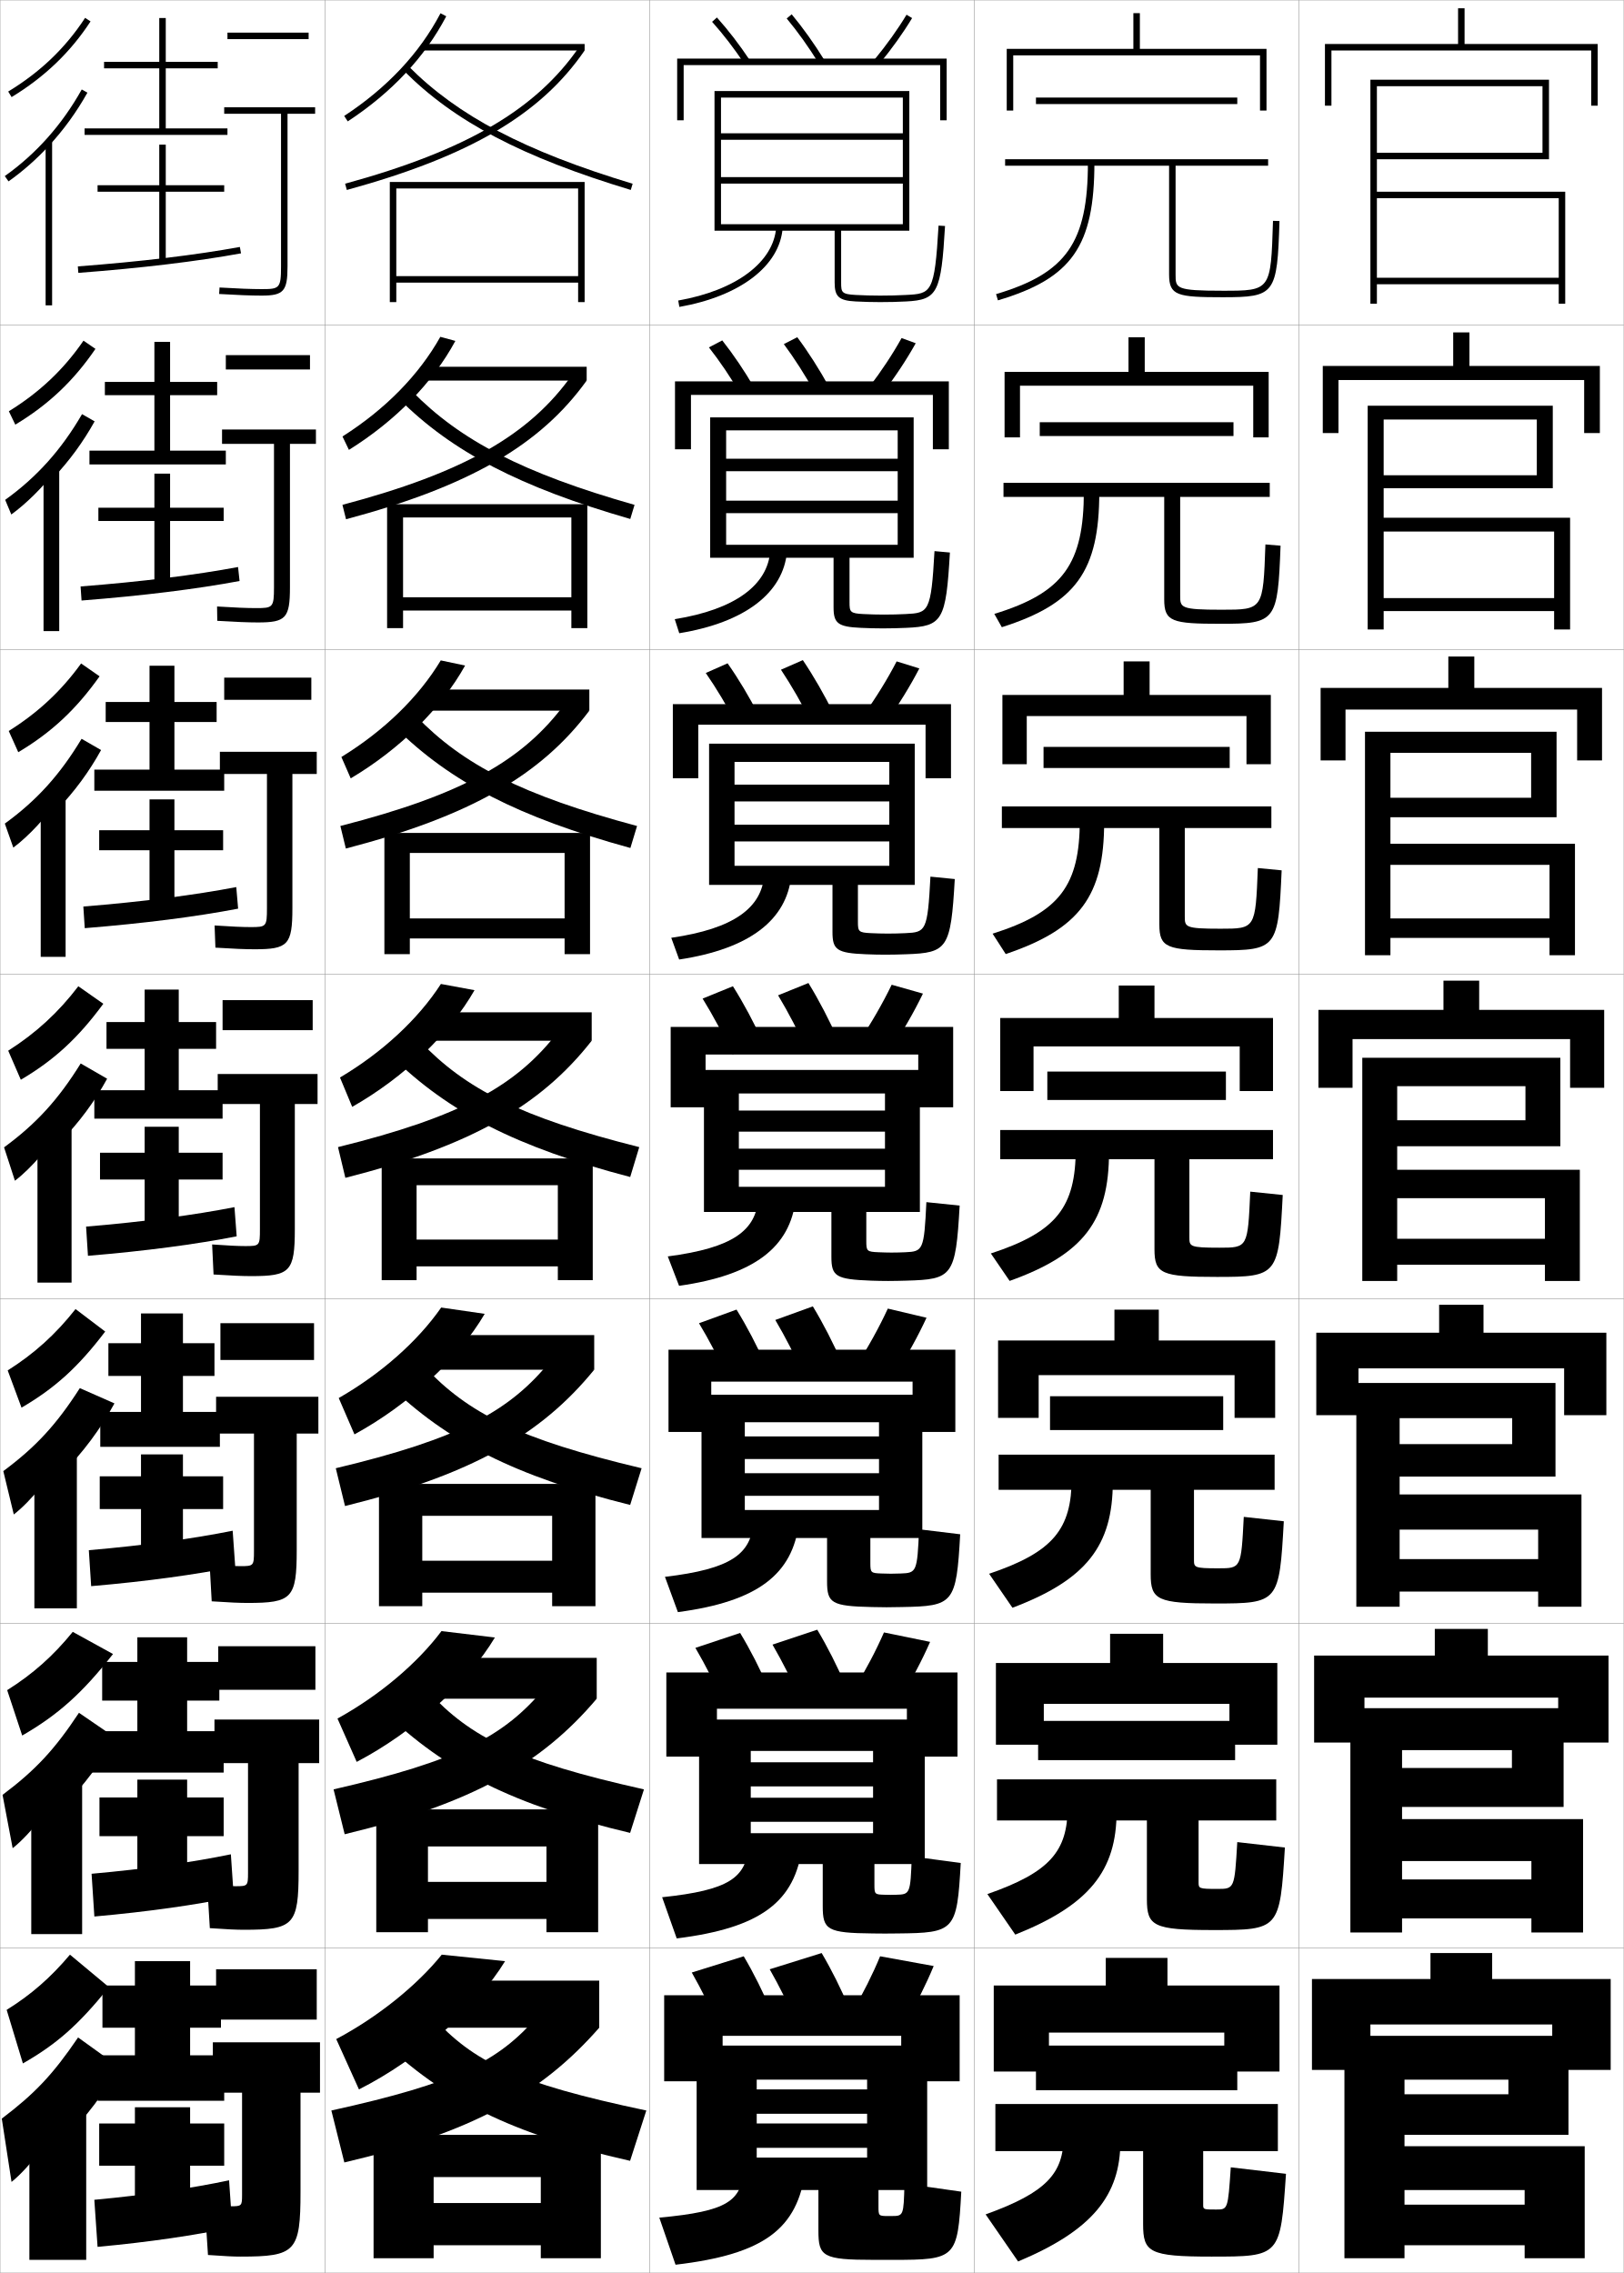
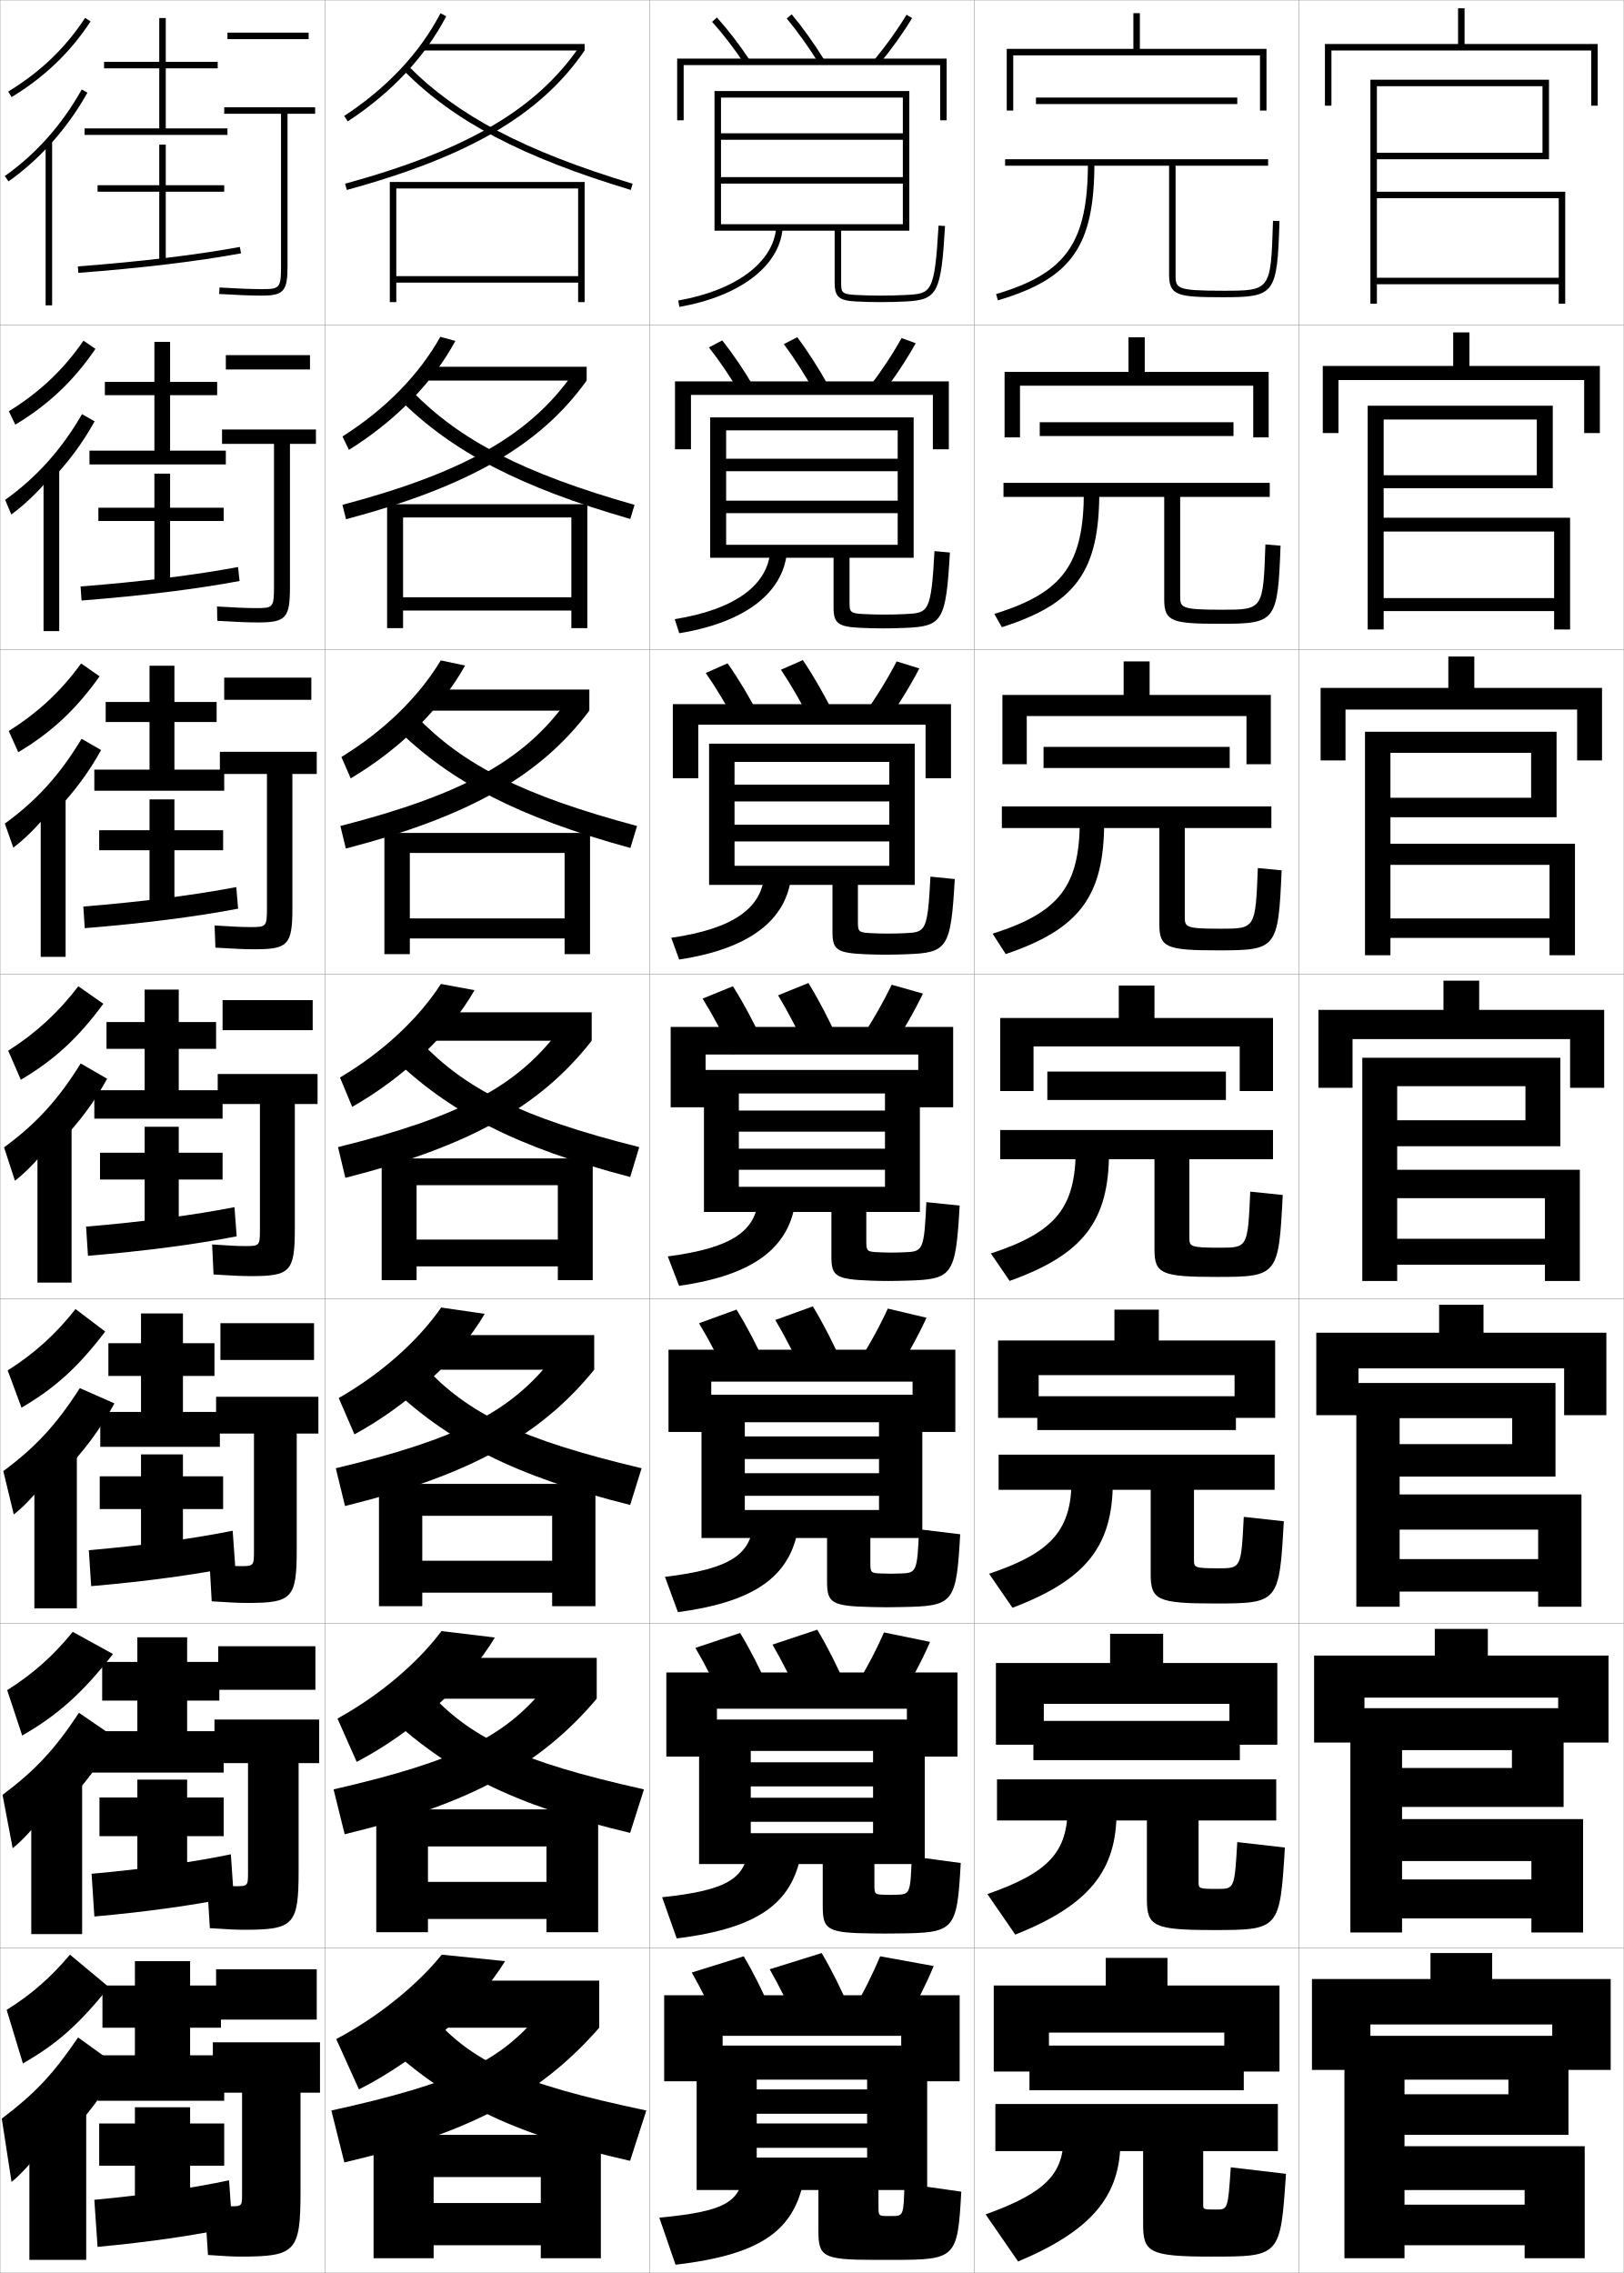
<svg xmlns="http://www.w3.org/2000/svg" width="500.1" height="700.1" viewBox="0 0 500.1 700.1" overflow="visible" enable-background="new 0 0 500.1 700.1" xml:space="preserve">
  <g id="glyphs">
    <g>
      <rect x="0.05" y="0.05" fill="none" stroke="#999999" stroke-width="0.1" width="100" height="100" />
      <rect x="0.05" y="100.05" fill="none" stroke="#999999" stroke-width="0.1" width="100" height="100" />
      <rect x="0.05" y="200.05" fill="none" stroke="#999999" stroke-width="0.1" width="100" height="100" />
      <rect x="0.05" y="300.05" fill="none" stroke="#999999" stroke-width="0.1" width="100" height="100" />
      <rect x="0.05" y="400.05" fill="none" stroke="#999999" stroke-width="0.1" width="100" height="100" />
      <rect x="0.05" y="500.05" fill="none" stroke="#999999" stroke-width="0.1" width="100" height="100" />
      <rect x="0.05" y="600.05" fill="none" stroke="#999999" stroke-width="0.1" width="100" height="100" />
      <rect x="100.05" y="0.05" fill="none" stroke="#999999" stroke-width="0.1" width="100" height="100" />
      <rect x="100.05" y="100.05" fill="none" stroke="#999999" stroke-width="0.1" width="100" height="100" />
      <rect x="100.05" y="200.05" fill="none" stroke="#999999" stroke-width="0.1" width="100" height="100" />
      <rect x="100.05" y="300.05" fill="none" stroke="#999999" stroke-width="0.1" width="100" height="100" />
      <rect x="100.05" y="400.05" fill="none" stroke="#999999" stroke-width="0.1" width="100" height="100" />
      <rect x="100.05" y="500.05" fill="none" stroke="#999999" stroke-width="0.1" width="100" height="100" />
      <rect x="100.05" y="600.05" fill="none" stroke="#999999" stroke-width="0.1" width="100" height="100" />
      <rect x="200.05" y="0.05" fill="none" stroke="#999999" stroke-width="0.1" width="100" height="100" />
      <rect x="200.05" y="100.05" fill="none" stroke="#999999" stroke-width="0.1" width="100" height="100" />
      <rect x="200.05" y="200.05" fill="none" stroke="#999999" stroke-width="0.1" width="100" height="100" />
      <rect x="200.05" y="300.05" fill="none" stroke="#999999" stroke-width="0.1" width="100" height="100" />
      <rect x="200.05" y="400.05" fill="none" stroke="#999999" stroke-width="0.1" width="100" height="100" />
      <rect x="200.05" y="500.05" fill="none" stroke="#999999" stroke-width="0.1" width="100" height="100" />
      <rect x="200.05" y="600.05" fill="none" stroke="#999999" stroke-width="0.1" width="100" height="100" />
      <rect x="300.05" y="0.05" fill="none" stroke="#999999" stroke-width="0.1" width="100" height="100" />
      <rect x="300.05" y="100.05" fill="none" stroke="#999999" stroke-width="0.1" width="100" height="100" />
      <rect x="300.05" y="200.05" fill="none" stroke="#999999" stroke-width="0.1" width="100" height="100" />
      <rect x="300.05" y="300.05" fill="none" stroke="#999999" stroke-width="0.1" width="100" height="100" />
      <rect x="300.05" y="400.05" fill="none" stroke="#999999" stroke-width="0.1" width="100" height="100" />
      <rect x="300.05" y="500.05" fill="none" stroke="#999999" stroke-width="0.1" width="100" height="100" />
      <rect x="300.05" y="600.05" fill="none" stroke="#999999" stroke-width="0.1" width="100" height="100" />
      <rect x="400.05" y="0.05" fill="none" stroke="#999999" stroke-width="0.1" width="100" height="100" />
      <rect x="400.05" y="100.05" fill="none" stroke="#999999" stroke-width="0.1" width="100" height="100" />
      <rect x="400.05" y="200.05" fill="none" stroke="#999999" stroke-width="0.1" width="100" height="100" />
      <rect x="400.05" y="300.05" fill="none" stroke="#999999" stroke-width="0.1" width="100" height="100" />
      <rect x="400.05" y="400.05" fill="none" stroke="#999999" stroke-width="0.1" width="100" height="100" />
      <rect x="400.05" y="500.05" fill="none" stroke="#999999" stroke-width="0.1" width="100" height="100" />
      <rect x="400.05" y="600.05" fill="none" stroke="#999999" stroke-width="0.1" width="100" height="100" />
    </g>
    <g>
      <polygon points="424.05,26.55 475.05,26.55 475.05,47.05 424.05,47.05       424.05,49.05 477.05,49.05 477.05,24.55 422.05,24.55 422.05,93.55       424.05,93.55 424.05,61.05 480.05,61.05 480.05,85.55 424.05,85.55       424.05,87.55 480.05,87.55 480.05,93.55 482.05,93.55 482.05,59.05       424.05,59.05 " />
      <polygon points="426.133,129.216 473.3,129.216 473.3,146.383 426.133,146.383       426.133,150.383 478.216,150.383 478.216,124.966 421.216,124.966 421.216,193.883       426.133,193.883 426.133,163.716 478.633,163.716 478.633,184.216 426.133,184.216       426.133,188.216 478.633,188.216 478.633,193.883 483.55,193.883 483.55,159.466       426.133,159.466 " />
      <polygon points="428.217,231.883 471.55,231.883 471.55,245.717 428.217,245.717       428.217,251.716 479.383,251.716 479.383,225.383 420.383,225.383 420.383,294.216       428.217,294.216 428.217,266.383 477.217,266.383 477.217,282.883 428.217,282.883       428.217,288.883 477.217,288.883 477.217,294.216 485.05,294.216 485.05,259.883       428.217,259.883 " />
      <polygon points="430.3,334.55 469.8,334.55 469.8,345.05 430.3,345.05       430.3,353.05 480.55,353.05 480.55,325.8 419.55,325.8 419.55,394.55       430.3,394.55 430.3,369.05 475.8,369.05 475.8,381.55 430.3,381.55       430.3,389.55 475.8,389.55 475.8,394.55 486.55,394.55 486.55,360.3       430.3,360.3 " />
    </g>
    <g>
      <polygon points="451.05,13.55 451.05,2.55 449.05,2.55 449.05,13.55       408.05,13.55 408.05,32.55 410.05,32.55 410.05,15.55 490.05,15.55       490.05,32.55 492.05,32.55 492.05,13.55 " />
      <polygon points="452.55,112.716 452.55,102.383 447.55,102.383 447.55,112.716       407.383,112.716 407.383,133.383 412.216,133.383 412.216,117.05 487.883,117.05       487.883,133.383 492.716,133.383 492.716,112.716 " />
      <polygon points="454.05,211.883 454.05,202.216 446.05,202.216 446.05,211.883       406.717,211.883 406.717,234.216 414.383,234.216 414.383,218.55 485.717,218.55       485.717,234.216 493.383,234.216 493.383,211.883 " />
      <polygon points="455.55,311.05 455.55,302.05 444.55,302.05 444.55,311.05       406.05,311.05 406.05,335.05 416.55,335.05 416.55,320.05 483.55,320.05       483.55,335.05 494.05,335.05 494.05,311.05 " />
    </g>
    <polygon points="432.55,661.05 432.55,640.55 464.55,640.55 464.55,645.05      432.55,645.05 432.55,657.55 483.05,657.55 483.05,627.05 414.05,627.05      414.05,695.55 432.55,695.55 432.55,674.55 469.55,674.55 469.55,679.05      432.55,679.05 432.55,691.55 469.55,691.55 469.55,695.55 488.05,695.55      488.05,661.05 " />
    <polygon points="478.05,623.55 478.05,637.55 496.05,637.55 496.05,609.55      459.55,609.55 459.55,601.55 440.55,601.55 440.55,609.55 404.05,609.55      404.05,637.55 422.05,637.55 422.05,623.55 " />
    <polygon points="431.8,539.05 465.633,539.05 465.633,544.55 431.8,544.55      431.8,556.55 481.55,556.55 481.55,526.133 415.883,526.133 415.883,595.217      431.8,595.217 431.8,573.216 471.633,573.216 471.633,578.883 431.8,578.883      431.8,590.883 471.633,590.883 471.633,595.217 487.55,595.217 487.55,560.3      431.8,560.3 " />
    <polygon points="431.05,436.8 465.716,436.8 465.716,444.8 431.05,444.8      431.05,454.8 479.05,454.8 479.05,425.966 417.716,425.966 417.716,494.884      431.05,494.884 431.05,471.133 473.716,471.133 473.716,480.216 431.05,480.216      431.05,490.216 473.716,490.216 473.716,494.884 487.05,494.884 487.05,460.3      431.05,460.3 " />
    <polygon points="458.216,509.925 458.216,501.717 441.883,501.717 441.883,509.925      404.716,509.925 404.716,536.717 420.216,536.717 420.216,522.883 479.883,522.883      479.883,536.717 495.383,536.717 495.383,509.925 " />
    <polygon points="456.883,410.487 456.883,401.884 443.216,401.884 443.216,410.487      405.383,410.487 405.383,435.884 418.383,435.884 418.383,421.466 481.716,421.466      481.716,435.884 494.716,435.884 494.716,410.487 " />
    <g>
      <rect x="319.05" y="30.05" width="62" height="2" />
      <path d="M392.05,68.019c-0.663,21.531-0.663,21.531-15.5,21.531c-14.5,0-14.5-0.764-14.5-5v-33.5      h28.5v-2h-81v2h50.5v33.5c0,6.481,2.493,7,16.5,7c16.149,0,16.804-0.877,17.5-23.469      L392.05,68.019z" />
      <path d="M335.05,50.05c0,24.628-6.608,34.1-28.285,40.541l0.57,1.918      c22.771-6.768,29.715-16.688,29.715-42.459H335.05z" />
    </g>
    <g>
      <rect x="320.216" y="130.049" width="59.667" height="4.25" />
      <path d="M389.716,167.69c-0.698,20.105-0.702,20.109-13.5,20.109      c-12.744,0-12.75-0.64-12.75-4.416v-30.333h27.584v-4.334h-82v4.334h49.5v31.583      c0,6.841,2.386,7.5,17.416,7.5c17.012,0,17.541-0.734,18.417-24.057      L389.716,167.69z" />
      <path d="M333.8,151.3c0,22.42-6.387,31.292-27.57,37.784l2.307,4.098      c22.778-7.234,30.014-17.291,30.014-41.549L333.8,151.3z" />
    </g>
    <g>
      <rect x="321.384" y="230.05" width="57.332" height="6.5" />
      <path d="M387.384,267.362c-0.734,18.68-0.743,18.688-11.5,18.688      c-10.988,0-11-0.518-11-3.833v-27.167h26.666v-6.667h-83v6.667h48.5v29.667      c0,7.202,2.279,8,18.334,8c17.873,0,18.277-0.592,19.333-24.646L387.384,267.362z" />
      <path d="M332.55,252.55c0,20.212-6.165,28.484-26.856,35.027l4.046,6.278      c22.783-7.7,30.311-17.894,30.311-40.639L332.55,252.55z" />
    </g>
    <g>
      <rect x="322.55" y="330.05" width="55" height="8.75" />
      <path d="M385.05,367.034c-0.77,17.255-0.782,17.266-9.5,17.266      c-9.232,0-9.25-0.395-9.25-3.25v-24h25.75v-9h-84v9h47.5v27.75c0,7.562,2.172,8.5,19.25,8.5      c18.735,0,19.015-0.45,20.25-25.234L385.05,367.034z" />
      <path d="M331.3,353.8c0,18.004-5.943,25.676-26.143,32.271l5.785,8.459      c22.788-8.167,30.607-18.497,30.607-39.729L331.3,353.8z" />
    </g>
    <g>
-       <rect x="323.383" y="430.05" width="53.333" height="10.417" />
-       <path d="M383.05,467.206c-0.806,15.83-0.821,15.844-7.834,15.844      c-7.477,0-7.5-0.271-7.5-2.667v-21.5h24.834v-10.833h-85v10.833h46.833v26      c0,7.923,2.065,9,19.833,9c19.572,0,19.776-0.308,21.167-25.323L383.05,467.206z" />
-       <path d="M330.05,455.217c0,15.795-5.723,22.868-25.429,29.514l7.19,10.472      c22.793-8.634,30.904-19.101,30.904-38.819L330.05,455.217z" />
-     </g>
-     <g>
-       <rect x="319.716" y="530.05" width="60.668" height="12.083" />
-       <path d="M381.05,567.378c-0.842,14.405-0.86,14.422-6.166,14.422      c-5.722,0-5.75-0.147-5.75-2.083v-19h23.916v-12.667h-86v12.667h46.166v24.25      c0,8.283,1.959,9.5,20.418,9.5c20.409,0,20.537-0.167,22.082-25.412L381.05,567.378z" />
-       <path d="M328.8,556.633c0,13.588-5.5,20.061-24.714,26.757l8.595,12.486      c22.799-9.101,31.203-19.704,31.203-37.909L328.8,556.633z" />
-     </g>
-     <g>
-       <rect x="319.05" y="630.05" width="62" height="13.75" />
-       <path d="M352.05,662.55v22.5c0,8.645,1.852,10,21,10c21.247,0,21.3-0.024,23-25.5l-17-2      c-0.877,12.98-0.899,13-4.5,13c-3.966,0-4-0.024-4-1.5v-16.5h23v-14.5h-87v14.5H352.05z" />
-       <g>
-         <path d="M327.55,658.05c0,11.38-5.278,17.253-24,24l10,14.5       c22.805-9.567,31.5-20.308,31.5-37L327.55,658.05z" />
+       <g>
+         <rect x="319.466" y="430.05" width="61.167" height="10.417" />
+         <path d="M383.05,467.206c-0.806,15.83-0.821,15.844-7.834,15.844       c-7.477,0-7.499-0.271-7.499-2.667v-21.5h24.833v-10.833h-85v10.833h46.833v26       c0,7.923,2.065,9,19.833,9c19.573,0,19.776-0.308,21.167-25.323L383.05,467.206z" />
+         <path d="M330.05,455.217c0,15.795-5.722,22.868-25.429,29.514l7.19,10.472       c22.794-8.634,30.905-19.101,30.905-38.819L330.05,455.217z" />
+       </g>
+       <g>
+         <rect x="318.258" y="530.05" width="63.583" height="12.084" />
+         <path d="M381.05,567.378c-0.842,14.405-0.86,14.422-6.167,14.422       c-5.722,0-5.749-0.148-5.749-2.084v-19h23.916v-12.666h-86v12.666h46.166v24.25       c0,8.284,1.959,9.5,20.417,9.5c20.41,0,20.538-0.166,22.083-25.411L381.05,567.378z       " />
+         <path d="M328.8,556.634c0,13.587-5.5,20.061-24.715,26.756l8.596,12.486       c22.799-9.101,31.203-19.704,31.203-37.91L328.8,556.634z" />
+       </g>
+       <g>
+         <rect x="317.05" y="630.05" width="66" height="13.75" />
+         <path d="M352.05,662.55v22.5c0,8.645,1.852,10,21,10c21.247,0,21.3-0.024,23-25.5l-17-2       c-0.877,12.98-0.899,13-4.5,13c-3.966,0-4-0.024-4-1.5v-16.5h23v-14.5h-87v14.5H352.05z" />
+         <g>
+           <path d="M327.55,658.05c0,11.38-5.278,17.253-24,24l10,14.5        c22.805-9.567,31.5-20.308,31.5-37L327.55,658.05z" />
+         </g>
      </g>
    </g>
    <g>
      <polygon points="377.05,626.05 377.05,638.05 394.05,638.05 394.05,611.55       359.55,611.55 359.55,603.05 340.55,603.05 340.55,611.55 306.05,611.55       306.05,638.05 323.05,638.05 323.05,626.05 " />
      <polygon points="378.633,524.8 378.633,537.383 393.383,537.383 393.383,512.216       358.217,512.216 358.217,503.216 341.883,503.216 341.883,512.216 306.716,512.216       306.716,537.383 321.466,537.383 321.466,524.8 " />
      <polygon points="380.217,423.55 380.217,436.717 392.717,436.717 392.717,412.883       356.883,412.883 356.883,403.383 343.217,403.383 343.217,412.883 307.383,412.883       307.383,436.717 319.883,436.717 319.883,423.55 " />
      <polygon points="381.8,322.3 381.8,336.05 392.05,336.05 392.05,313.55       355.55,313.55 355.55,303.55 344.55,303.55 344.55,313.55 308.05,313.55       308.05,336.05 318.3,336.05 318.3,322.3 " />
      <polygon points="354.05,214.049 354.05,203.716 346.05,203.716 346.05,214.049       308.716,214.049 308.716,235.383 316.217,235.383 316.217,220.55 383.883,220.55       383.883,235.383 391.383,235.383 391.383,214.049 " />
      <polygon points="352.55,114.55 352.55,103.883 347.55,103.883 347.55,114.55       309.383,114.55 309.383,134.716 314.133,134.716 314.133,118.8 385.967,118.8       385.967,134.716 390.717,134.716 390.717,114.55 " />
      <polygon points="351.05,15.05 351.05,4.05 349.05,4.05 349.05,15.05       310.05,15.05 310.05,34.05 312.05,34.05 312.05,17.05 388.05,17.05       388.05,34.05 390.05,34.05 390.05,15.05 " />
    </g>
    <g>
      <polygon points="115.05,657.55 115.05,695.55 133.55,695.55 133.55,670.55       166.55,670.55 166.55,678.55 133.55,678.55 133.55,691.55 166.55,691.55       166.55,695.55 185.05,695.55 185.05,657.55 " />
      <polygon points="168.299,579.633 131.799,579.633 131.799,591.05 168.299,591.05       168.299,595.133 184.216,595.133 184.216,557.3 115.883,557.3 115.883,595.133       131.799,595.133 131.799,568.716 168.299,568.716 " />
      <polygon points="170.05,480.717 130.05,480.717 130.05,490.55 170.05,490.55       170.05,494.717 183.383,494.717 183.383,457.05 116.716,457.05 116.716,494.717       130.05,494.717 130.05,466.883 170.05,466.883 " />
      <polygon points="171.8,381.8 128.3,381.8 128.3,390.05 171.8,390.05       171.8,394.3 182.55,394.3 182.55,356.8 117.55,356.8 117.55,394.3       128.3,394.3 128.3,365.05 171.8,365.05 " />
    </g>
    <polygon points="173.883,282.883 126.216,282.883 126.216,289.05 173.883,289.05      173.883,293.883 181.716,293.883 181.716,256.55 118.383,256.55 118.383,293.883      126.216,293.883 126.216,262.716 173.883,262.716 " />
    <polygon points="175.966,183.967 124.133,183.967 124.133,188.05 175.966,188.05      175.966,193.467 180.883,193.467 180.883,155.3 119.217,155.3 119.217,193.467      124.133,193.467 124.133,159.383 175.966,159.383 " />
    <polygon points="178.05,85.05 122.05,85.05 122.05,87.05 178.05,87.05      178.05,93.05 180.05,93.05 180.05,56.05 120.05,56.05 120.05,93.05      122.05,93.05 122.05,58.05 178.05,58.05 " />
    <g>
      <g>
        <path d="M106.001,35.714l1.098,1.672c13.523-8.879,23.73-19.771,30.337-32.372       l-1.771-0.929C129.218,16.383,119.237,27.023,106.001,35.714z" />
        <rect x="130.05" y="13.55" width="50" height="2" />
        <path d="M106.285,56.585l0.529,1.929c37.796-10.374,59.698-23.223,73.235-42.964       l-1.648-1.131C165.153,33.736,143.586,46.347,106.285,56.585z" />
        <path d="M124.34,21.754c15.521,15.639,36.432,26.63,69.921,36.753l0.578-1.914       c-33.148-10.021-53.809-20.861-69.079-36.247L124.34,21.754z" />
      </g>
      <g>
        <path d="M140.242,105.004c-6.963,12.892-18.45,24.619-32.781,33.56l-1.986-4.127       c13.19-8.387,23.5-18.876,30.136-30.691L140.242,105.004z" />
        <rect x="130.015" y="112.967" width="50.667" height="4.25" />
        <path d="M105.461,155.496c37.529-9.952,57.62-21.556,70.681-39.972l4.54,1.692       c-14.255,19.847-36.073,32.539-74.112,42.72L105.461,155.496z" />
        <path d="M123.007,122.97c16.188,16.151,37.112,27.075,71.101,36.878l1.315-4.345       c-34.32-9.762-53.707-19.87-68.565-35.039L123.007,122.97z" />
      </g>
      <g>
        <path d="M143.237,204.994c-7.321,13.181-20.086,25.745-35.225,34.748l-2.874-6.583       c13.144-8.084,23.784-18.421,30.608-29.752L143.237,204.994z" />
        <rect x="130.17" y="212.383" width="51.333" height="6.5" />
        <path d="M104.826,254.406c37.756-9.666,56.37-20.263,69.245-37.777l7.432,2.254       c-14.975,19.953-36.706,32.488-74.99,42.476L104.826,254.406z" />
        <path d="M121.863,224.186c16.855,16.664,37.793,27.519,72.281,37.002l2.052-6.776       c-35.492-9.502-53.605-18.878-68.053-33.831L121.863,224.186z" />
      </g>
      <g>
        <path d="M146.138,304.984c-7.678,13.471-21.723,26.871-37.669,35.936l-3.762-9.038       c13.097-7.781,24.067-17.967,31.081-28.814L146.138,304.984z" />
        <rect x="130.229" y="311.8" width="52" height="8.75" />
        <path d="M104.097,353.317c37.984-9.38,55.121-18.971,67.809-35.583l10.324,2.815       c-15.693,20.059-37.34,32.438-75.867,42.232L104.097,353.317z" />
        <path d="M120.624,325.401c17.521,17.176,38.475,27.963,73.461,37.127l2.789-9.207       c-36.664-9.244-53.504-17.887-67.539-32.623L120.624,325.401z" />
      </g>
      <g>
        <path d="M149.275,404.673c-8.035,13.761-23.359,27.997-40.113,37.123l-4.841-11.191       c13.05-7.479,24.351-17.512,31.554-27.877L149.275,404.673z" />
        <rect x="130.336" y="411.217" width="52.667" height="10.666" />
        <path d="M183.002,421.883c-16.412,20.165-37.973,32.387-76.745,41.988l-2.844-11.644       c38.212-9.094,53.872-17.677,66.372-33.389L183.002,421.883z" />
        <path d="M119.432,426.284c18.188,17.688,39.155,28.406,74.641,37.251l3.526-11.305       c-37.836-8.985-53.403-16.896-67.026-31.415L119.432,426.284z" />
      </g>
      <g>
        <path d="M152.413,504.361c-8.392,14.052-24.995,29.124-42.557,38.312l-5.92-13.346       c13.004-7.176,24.634-17.058,32.027-26.938L152.413,504.361z" />
        <rect x="130.443" y="510.633" width="53.333" height="12.584" />
        <path d="M183.776,523.217c-17.131,20.271-38.607,32.336-77.623,41.744l-3.422-13.822       c38.44-8.808,52.622-16.385,64.937-31.194L183.776,523.217z" />
        <path d="M118.241,527.167c18.855,18.199,39.835,28.851,75.82,37.376l4.263-13.402       c-39.008-8.727-53.302-15.904-66.513-30.208L118.241,527.167z" />
      </g>
      <g>
        <path d="M155.55,604.05c-8.748,14.342-26.631,30.251-45,39.5l-7-15.5       c12.957-6.873,24.918-16.603,32.5-26L155.55,604.05z" />
        <rect x="130.55" y="610.05" width="54" height="14.5" />
        <path d="M184.55,624.55c-17.85,20.377-39.24,32.286-78.5,41.5l-4-16       c38.668-8.521,51.372-15.092,63.5-29L184.55,624.55z" />
        <path d="M117.05,628.05c19.522,18.711,40.516,29.294,77,37.5l5-15.5       c-40.18-8.467-53.2-14.912-66-29L117.05,628.05z" />
      </g>
    </g>
    <g>
      <polygon points="51.05,39.55 51.05,21.05 67.05,21.05 67.05,19.05       51.05,19.05 51.05,5.55 49.05,5.55 49.05,19.05 32.05,19.05       32.05,21.05 49.05,21.05 49.05,39.55 26.05,39.55 26.05,41.55       70.05,41.55 70.05,39.55 " />
      <polygon points="69.05,57.05 51.05,57.05 51.05,44.55 49.05,44.55       49.05,57.05 30.05,57.05 30.05,59.05 49.05,59.05 49.05,80.55       51.05,80.55 51.05,59.05 69.05,59.05 " />
      <path d="M23.974,82.053l0.152,1.994c19.566-1.489,36.424-3.513,50.104-6.014      l-0.359-1.967C60.258,78.555,43.471,80.568,23.974,82.053z" />
    </g>
    <g>
      <polygon points="52.383,138.8 52.383,121.716 66.883,121.716 66.883,117.633       52.383,117.633 52.383,105.299 47.55,105.299 47.55,117.633 32.299,117.633       32.299,121.716 47.55,121.716 47.55,138.8 27.549,138.8 27.549,143.049       69.55,143.049 69.55,138.8 " />
      <polygon points="68.883,156.383 52.383,156.383 52.383,145.883 47.55,145.883       47.55,156.383 30.299,156.383 30.299,160.466 47.55,160.466 47.55,180.466       52.383,180.466 52.383,160.466 68.883,160.466 " />
      <path d="M24.819,180.635l0.293,4.329c18.99-1.489,35.39-3.527,48.669-6.011      l-0.466-4.306C60.102,177.119,43.742,179.151,24.819,180.635z" />
    </g>
    <g>
      <polygon points="53.716,237.05 53.716,222.383 66.717,222.383 66.717,216.216       53.716,216.216 53.716,205.05 46.05,205.05 46.05,216.216 32.55,216.216       32.55,222.383 46.05,222.383 46.05,237.05 29.05,237.05 29.05,243.55       69.05,243.55 69.05,237.05 " />
      <polygon points="68.716,255.716 53.716,255.716 53.716,246.216 46.05,246.216       46.05,255.716 30.55,255.716 30.55,261.883 46.05,261.883 46.05,280.383       53.716,280.383 53.716,261.883 68.716,261.883 " />
      <path d="M25.666,279.219l0.435,6.662c18.414-1.489,34.355-3.541,47.236-6.009      l-0.573-6.645C59.946,275.683,44.014,277.734,25.666,279.219z" />
    </g>
    <g>
      <polygon points="55.05,335.8 55.05,323.05 66.55,323.05 66.55,314.8       55.05,314.8 55.05,304.8 44.55,304.8 44.55,314.8 32.8,314.8       32.8,323.05 44.55,323.05 44.55,335.8 29.05,335.8 29.05,344.55       68.55,344.55 68.55,335.8 " />
      <polygon points="68.55,355.05 55.05,355.05 55.05,347.05 44.55,347.05       44.55,355.05 30.8,355.05 30.8,363.3 44.55,363.3 44.55,380.3       55.05,380.3 55.05,363.3 68.55,363.3 " />
      <path d="M26.512,377.802l0.576,8.996c17.837-1.488,33.32-3.555,45.802-6.006      l-0.68-8.984C59.79,374.247,44.286,376.317,26.512,377.802z" />
    </g>
    <g>
      <polygon points="56.342,434.884 56.342,423.8 66.05,423.8 66.05,413.716       56.342,413.716 56.342,404.55 43.425,404.55 43.425,413.716 33.383,413.716       33.383,423.8 43.425,423.8 43.425,434.884 30.883,434.884 30.883,445.634       67.717,445.634 67.717,434.884 " />
      <polygon points="68.717,454.716 56.342,454.716 56.342,447.966 43.425,447.966       43.425,454.716 30.717,454.716 30.717,464.8 43.425,464.8 43.425,481.466       56.342,481.466 56.342,464.8 68.717,464.8 " />
      <path d="M27.358,477.468l0.717,11.08c17.26-1.488,32.286-3.568,44.368-6.004      L71.656,471.472C59.635,473.896,44.558,475.983,27.358,477.468z" />
    </g>
    <g>
      <polygon points="57.633,533.217 57.633,523.8 67.55,523.8 67.55,511.883       57.633,511.883 57.633,504.3 42.3,504.3 42.3,511.883 31.466,511.883       31.466,523.8 42.3,523.8 42.3,533.217 28.216,533.217 28.216,545.967       68.883,545.967 68.883,533.217 " />
      <polygon points="68.883,553.633 57.633,553.633 57.633,548.133 42.3,548.133       42.3,553.633 30.633,553.633 30.633,565.55 42.3,565.55 42.3,581.883       57.633,581.883 57.633,565.55 68.883,565.55 " />
      <path d="M28.204,577.134L29.062,590.299c16.684-1.488,31.251-3.582,42.934-6.002      l-0.894-13.161C59.479,573.543,44.829,575.649,28.204,577.134z" />
    </g>
    <g>
      <polygon points="58.55,633.05 58.55,624.55 68.05,624.55 68.05,611.55       58.55,611.55 58.55,604.05 41.55,604.05 41.55,611.55 31.55,611.55       31.55,624.55 41.55,624.55 41.55,633.05 30.05,633.05 30.05,647.05       69.05,647.05 69.05,633.05 " />
      <polygon points="69.05,654.05 58.55,654.05 58.55,649.05 41.55,649.05       41.55,654.05 30.55,654.05 30.55,667.05 41.55,667.05 41.55,683.05       58.55,683.05 58.55,667.05 69.05,667.05 " />
      <path d="M29.05,677.55l1,14.5c16.106-1.489,30.217-3.597,41.5-6l-1-14.5      C59.323,673.94,45.101,676.065,29.05,677.55z" />
    </g>
    <g>
      <g>
        <path d="M2.53,28.195l1.039,1.709c10.158-6.175,18.112-13.799,24.318-23.308       l-1.676-1.094C20.174,14.757,12.427,22.18,2.53,28.195z" />
        <path d="M15.05,44.916c4.509-4.872,8.491-10.33,11.873-16.378l-1.746-0.977       C19.112,38.409,11.137,47.383,1.472,54.234l1.156,1.631       C7.143,52.665,11.277,48.993,15.05,44.916L15.05,44.916z" />
        <rect x="14.05" y="43.55" width="2" height="50.5" />
      </g>
      <g>
        <path d="M4.713,130.793c10.194-6.134,17.944-13.469,24.682-23.339l-3.684-2.527       c-6.07,8.853-13.519,15.906-22.984,21.744L4.713,130.793z" />
        <path d="M16.415,147.176c4.946-5.236,9.191-11.025,12.728-17.398l-3.878-2.217       c-6.355,10.953-13.918,19.395-23.67,26.394l1.886,4.514       c4.714-3.424,9.482-8.27,13.018-12.708L16.415,147.176z" />
        <rect x="13.409" y="144.383" width="4.833" height="50" />
      </g>
      <g>
        <path d="M5.626,231.683c10.231-6.095,17.776-13.139,25.045-23.372l-5.692-3.959       c-6.103,8.452-13.253,15.134-22.288,20.794L5.626,231.683z" />
        <path d="M17.55,249.436c5.383-5.599,9.89-11.721,13.582-18.419l-6.009-3.459       c-6.646,11.06-13.796,18.97-23.637,26.115l2.616,7.396       c4.914-3.647,10.314-9.667,13.615-14.466L17.55,249.436z" />
        <rect x="12.538" y="245.216" width="7.667" height="49.5" />
      </g>
      <g>
        <path d="M6.413,332.572c10.268-6.055,17.608-12.809,25.409-23.404l-7.7-5.392       c-6.135,8.051-12.987,14.362-21.591,19.846L6.413,332.572z" />
        <path d="M18.559,351.695c5.82-5.963,10.589-12.416,14.437-19.439l-8.141-4.7       c-6.938,11.166-13.675,18.544-23.603,25.836l3.346,10.278       c5.113-3.871,11.146-11.064,14.211-16.225L18.559,351.695z" />
        <rect x="11.541" y="346.05" width="10.5" height="49" />
      </g>
    </g>
    <g>
      <path d="M6.625,433.565c10.304-6.016,17.441-12.479,25.773-23.438l-9.134-6.928      c-6.072,7.721-12.658,13.692-20.894,18.898L6.625,433.565z" />
      <path d="M18.889,454.147c6.696-6.77,12.078-14.029,16.361-21.894l-10.664-4.7      c-7.229,11.272-13.553,18.118-23.568,25.557l3.23,13.354      c5.312-4.095,11.979-12.463,14.807-17.984L18.889,454.147z" />
      <rect x="10.586" y="446.884" width="13.083" height="48.5" />
    </g>
    <g>
      <path d="M6.837,534.558c10.953-6.328,18.453-12.96,27.967-25.111L22.407,502.625      c-6.01,7.389-12.329,13.021-20.197,17.949L6.837,534.558z" />
      <path d="M19.219,556.599c6.696-6.69,11.987-13.807,16.146-21.48l-11.047-7.566      c-7.52,11.379-13.432,17.692-23.534,25.278l3.115,16.427      c5.511-4.317,12.812-13.859,15.403-19.742L19.219,556.599z" />
      <rect x="9.63" y="547.717" width="15.667" height="48" />
    </g>
    <g>
      <path d="M7.05,635.55c10.376-5.934,17.104-11.816,26.5-23.5l-12-10      c-5.947,7.058-12,12.351-19.5,17L7.05,635.55z" />
      <path d="M19.55,659.05c7.133-7.054,12.687-14.502,17-22.5l-12.5-9      c-7.811,11.485-13.311,17.267-23.5,25l3,19.5c5.711-4.54,13.645-15.256,16-21.5V659.05z" />
      <rect x="9.05" y="648.55" width="17.5" height="47.5" />
    </g>
    <g>
      <g>
        <rect x="70.05" y="10.05" width="25" height="2" />
        <path d="M97.05,33.05h-28v2h17.5v47c0,6.806-0.508,7-6,7       c-3.104,0-7.457-0.168-12.939-0.498l-0.121,1.996       c5.523,0.333,9.917,0.502,13.061,0.502c6.804,0,8-1.346,8-9v-47h8.5V33.05z" />
      </g>
      <g>
        <rect x="69.55" y="109.383" width="25.917" height="4.417" />
        <path d="M97.3,132.299H68.383v4.417h16v44.167c0,6.257-0.368,6.417-5.5,6.417       c-2.786,0-6.687-0.158-12.033-0.499l0.066,4.414       c5.52,0.343,9.591,0.501,12.55,0.501c8.552,0,9.833-1.335,9.833-10.833       v-44.167h8V132.299z" />
      </g>
      <g>
        <rect x="69.05" y="208.716" width="26.833" height="6.833" />
        <path d="M97.55,231.55H67.716v6.833h14.5v41.333c0,5.708-0.228,5.833-5,5.833       c-2.468,0-5.917-0.147-11.126-0.499l0.252,6.831       c5.518,0.353,9.265,0.501,12.041,0.501c10.3,0,11.667-1.325,11.667-12.667       v-41.333h7.5V231.55z" />
      </g>
      <g>
        <rect x="68.55" y="308.05" width="27.75" height="9.25" />
        <path d="M97.8,330.8h-30.75v9.25h13v38.5c0,5.16-0.088,5.25-4.5,5.25       c-2.15,0-5.146-0.137-10.22-0.499l0.439,9.248       c5.515,0.362,8.938,0.501,11.53,0.501c12.049,0,13.5-1.314,13.5-14.5v-38.5h7V330.8z" />
      </g>
      <g>
        <rect x="67.883" y="407.55" width="28.833" height="11.333" />
        <path d="M98.05,430.216h-31.5v11.334h11.667v36.167c0,4.569-0.098,4.666-4.167,4.666       c-1.833,0-4.542-0.138-9.479-0.499l0.626,11.332       c5.512,0.372,8.612,0.5,11.02,0.5c13.708,0,15.167-1.384,15.167-16.333v-35.833       h6.667V430.216z" />
      </g>
      <g>
        <rect x="67.217" y="507.05" width="29.917" height="13.417" />
        <path d="M98.3,529.633h-32.25v13.417h10.333v33.833       c0,3.98-0.107,4.084-3.833,4.084c-1.515,0-3.938-0.14-8.74-0.5l0.813,13.416       c5.509,0.382,8.286,0.5,10.51,0.5c15.366,0,16.833-1.454,16.833-18.166v-33.167       h6.333V529.633z" />
      </g>
      <g>
        <rect x="66.55" y="606.55" width="31" height="15.5" />
        <path d="M74.05,695.05c17.024,0,18.5-1.524,18.5-20v-30.5h6v-15.5h-33v15.5h9v31.5       c0,3.39-0.117,3.5-3.5,3.5c-1.197,0-3.333-0.141-8-0.5l1,15.5       C69.557,694.941,72.01,695.05,74.05,695.05z" />
      </g>
    </g>
    <g>
      <path d="M257.05,71.05v16c0,4.34,1.325,5.533,6.448,5.799      c2.521,0.131,5.132,0.201,7.552,0.201c2.872,0,5.431-0.064,8.052-0.201      c9.635-0.498,10.751-2.671,11.946-23.24l-1.996-0.117      c-1.216,20.902-2.222,20.955-10.054,21.359      c-2.587,0.136-5.112,0.199-7.948,0.199c-2.386,0-4.961-0.068-7.448-0.199      c-4.412-0.229-4.552-0.801-4.552-3.801v-16h21v-43h-60v43h2v-41h56v11h-56v2h56v11.5h-56v2h56v12.5h-56      v2H257.05z" />
      <path d="M208.876,92.565l0.348,1.969c18.791-3.317,30.985-12.672,31.823-24.413      l-1.994-0.143C238.282,80.76,226.72,89.414,208.876,92.565z" />
    </g>
    <g>
      <path d="M265.926,189.133c-4.134-0.2-4.293-0.649-4.293-3.667v-13.667h19.75v-43.25      h-62.667v43.25h4.917v-39.25h52.833v8.75h-52.833v3.833h52.833v9.084h-52.833      v3.833h52.833v9.75h-52.833v4h33.083v15.258c0,4.907,1.326,6.012,8.374,6.324      c2.268,0.109,4.621,0.168,6.794,0.168c2.549,0,4.857-0.065,7.209-0.168      c11.174-0.488,12.25-2.198,13.455-23.2l-4.747-0.431      c-1.044,18.877-1.829,19.036-8.877,19.382      c-2.184,0.11-4.317,0.166-6.707,0.166      C270.202,189.299,268.026,189.238,265.926,189.133z" />
      <path d="M207.804,190.706l1.39,4.331c20.255-3.304,32.07-12.423,33.186-25.178      l-5.162-0.202C236.469,180.176,226.411,187.724,207.804,190.706z" />
    </g>
    <g>
      <path d="M268.251,287.417c-3.855-0.172-4.035-0.498-4.035-3.534v-11.333h17.5v-43.5      h-63.333v43.5h7.833v-37.875h47.667v7h-47.667v5.167h47.667v7.167h-47.667v5.167      h47.667v7.5h-47.667v5.875h30.167v14.516c0,5.475,1.326,6.491,10.3,6.85      c2.014,0.087,4.109,0.134,6.035,0.134c2.227,0,4.285-0.058,6.367-0.134      c12.714-0.44,13.748-1.725,14.963-23.16l-7.497-0.745      c-0.872,16.854-1.437,17.116-7.702,17.406c-1.779,0.084-3.521,0.133-5.465,0.133      C271.741,287.55,269.965,287.496,268.251,287.417z" />
      <path d="M206.732,288.846l2.433,6.693c21.719-3.29,33.155-12.174,34.548-25.942      l-8.329-0.261C234.656,279.593,226.103,286.033,206.732,288.846z" />
    </g>
    <g>
      <g>
        <path d="M270.576,385.7c-3.577-0.144-3.776-0.346-3.776-3.4v-9h16.5v-43.75h-66.5v43.75       h10.75v-36.5h45v5.25h-45v6.5h45v5.25h-45v6.5h45v5.25h-45v7.75h28.5v13.773       c0,6.043,1.326,6.971,12.226,7.376c1.76,0.065,3.597,0.101,5.275,0.101       c1.904,0,3.714-0.051,5.525-0.101c14.255-0.392,15.246-1.252,16.473-23.12       l-10.248-1.059c-0.7,14.829-1.044,15.197-6.526,15.43       c-1.376,0.059-2.728,0.1-4.224,0.1       C273.279,385.8,271.903,385.753,270.576,385.7z" />
        <path d="M205.661,386.986l3.476,9.056c23.184-3.276,34.24-11.926,35.911-26.707       l-11.496-0.32C232.844,379.01,225.794,384.343,205.661,386.986z" />
      </g>
      <g>
        <path d="M271.567,484.649c-3.374-0.108-3.518-0.24-3.518-3.266v-7.668h16v-44.125h-68       v44.125h13.333v-35.666h41.333v4.375h-41.333v6.959h41.333v4.375h-41.333v6.957h41.333       v4.375h-41.333v8.625h25.333v13.365c0,6.665,1.324,7.631,13.818,7.902       c1.506,0.043,3.084,0.066,4.516,0.066c1.582,0,3.143-0.035,4.684-0.066       c15.949-0.287,16.793-0.988,17.982-22.414l-12.666-1.539       c-0.548,13.205-0.793,13.447-5.684,13.619       c-0.973,0.037-1.934,0.066-2.982,0.066       C273.483,484.716,272.507,484.683,271.567,484.649z" />
        <path d="M204.791,485.675l3.983,10.869c24.647-3.262,35.325-11.677,37.274-27.471       l-13.998-0.381C231.349,478.655,225.252,483.257,204.791,485.675z" />
      </g>
      <g>
        <path d="M272.559,583.6c-3.171-0.074-3.259-0.136-3.259-3.133v-6.334h15.5v-44.5h-69.5       v44.5h15.917v-34.833h37.666v3.5h-37.666v7.417h37.666v3.5h-37.666v7.416h37.666v3.5       h-37.666v9.5h22.166v12.956c0,7.287,1.32,8.292,15.409,8.428       c1.253,0.021,2.573,0.033,3.758,0.033c1.26,0,2.571-0.021,3.842-0.033       c17.642-0.181,18.34-0.723,19.491-21.707l-15.083-2.02       c-0.396,11.582-0.543,11.697-4.842,11.81       c-0.569,0.015-1.139,0.033-1.741,0.033       C273.688,583.633,273.11,583.612,272.559,583.6z" />
        <path d="M203.92,584.362l4.492,12.685c26.112-3.249,36.41-11.429,38.637-28.235       l-16.499-0.44C229.853,578.3,224.71,582.172,203.92,584.362z" />
      </g>
    </g>
    <g>
      <path d="M252.05,674.55v12.547c0,7.909,1.317,8.953,17,8.953c1,0,2.062,0,3,0s2,0,3,0      c19.335,0,19.887-0.458,21-21l-17.5-2.5c-0.245,9.958-0.291,10-4,10c-0.166,0-0.344,0-0.5,0      s-0.336,0-0.5,0c-2.969,0-3-0.031-3-3v-5h15v-44.5h-71v44.5h18.5v-34h34v3h-34v7.5h34v3h-34v7.5h34v3h-34v10      H252.05z" />
      <path d="M229.05,668.05c-0.692,9.896-4.881,13.036-26,15l5,14.5      c27.576-3.235,37.495-11.181,40-29L229.05,668.05z" />
    </g>
    <g>
      <g>
        <path d="M219.305,6.717c3.437,3.836,6.864,8.292,9.912,12.886l1.666-1.105       c-3.101-4.673-6.589-9.208-10.088-13.114L219.305,6.717z" />
        <path d="M242.282,5.691c3.321,3.971,6.75,8.772,9.918,13.885l1.699-1.053       c-3.216-5.192-6.702-10.073-10.082-14.115L242.282,5.691z" />
        <path d="M269.278,18.414l1.543,1.271c3.849-4.669,7.336-9.552,10.085-14.12       l-1.713-1.031C276.493,9.02,273.065,13.819,269.278,18.414z" />
        <polygon points="210.55,20.05 289.55,20.05 289.55,37.05 291.55,37.05        291.55,18.05 208.55,18.05 208.55,37.05 210.55,37.05 " />
      </g>
      <g>
        <path d="M218.332,107.002c3.359,4.283,6.707,9.243,9.681,14.322l4.243-1.967       c-2.999-5.152-6.396-10.179-9.82-14.512L218.332,107.002z" />
        <path d="M241.398,105.982c3.281,4.42,6.629,9.668,9.686,15.154l4.268-1.926       c-3.075-5.559-6.472-10.875-9.815-15.346L241.398,105.982z" />
        <path d="M267.653,119.274l4.212,1.798c3.87-5.054,7.386-10.37,10.153-15.35       l-4.352-1.598C274.939,109.036,271.474,114.283,267.653,119.274z" />
        <polygon points="287.3,121.633 287.3,138.383 292.216,138.383 292.216,117.466        207.883,117.466 207.883,138.383 212.799,138.383 212.799,121.633 " />
      </g>
      <g>
        <path d="M217.36,207.288c3.282,4.73,6.549,10.193,9.449,15.757l6.821-2.83       c-2.896-5.63-6.203-11.15-9.551-15.909L217.36,207.288z" />
        <path d="M240.515,206.273c3.241,4.87,6.509,10.564,9.452,16.424l6.837-2.799       c-2.936-5.925-6.242-11.676-9.548-16.576L240.515,206.273z" />
        <path d="M266.028,220.135l6.882,2.325c3.892-5.439,7.435-11.188,10.221-16.58       l-6.99-2.164C273.387,209.053,269.882,214.747,266.028,220.135z" />
        <polygon points="285.05,223.217 285.05,239.716 292.883,239.716 292.883,216.883        207.216,216.883 207.216,239.716 215.05,239.716 215.05,223.217 " />
      </g>
      <g>
        <path d="M216.388,307.573c3.205,5.178,6.392,11.145,9.217,17.193l9.398-3.691       c-2.795-6.109-6.01-12.121-9.283-17.307L216.388,307.573z" />
        <path d="M239.632,306.563c3.201,5.32,6.389,11.461,9.219,17.693l9.406-3.672       c-2.795-6.291-6.011-12.477-9.281-17.807L239.632,306.563z" />
        <path d="M264.403,320.995l9.551,2.852c3.914-5.824,7.484-12.007,10.289-17.811       l-9.629-2.73C271.833,309.069,268.29,315.21,264.403,320.995z" />
        <polygon points="282.8,324.8 282.8,341.05 293.55,341.05 293.55,316.3        206.55,316.3 206.55,341.05 217.3,341.05 217.3,324.8 " />
      </g>
      <g>
        <path d="M224.253,424.694c-2.748-5.987-5.852-11.939-8.978-17.129l11.555-4.203       c3.202,5.177,6.329,11.162,9.022,17.204L224.253,424.694z" />
        <path d="M247.75,424.021c-2.751-6.11-5.855-12.179-8.979-17.463l11.562-4.19       c3.2,5.274,6.328,11.375,9.021,17.538L247.75,424.021z" />
        <path d="M263.785,420.513l11.867,2.901c3.697-5.739,7.065-11.836,9.692-17.54       l-11.919-2.82C270.814,408.731,267.464,414.8,263.785,420.513z" />
        <polygon points="281.05,425.55 281.05,441.05 294.217,441.05 294.217,415.717        205.883,415.717 205.883,441.05 219.049,441.05 219.049,425.55 " />
      </g>
      <g>
        <path d="M222.901,524.622c-2.669-5.925-5.69-11.863-8.739-17.064l13.777-4.602       c3.131,5.169,6.17,11.128,8.761,17.103L222.901,524.622z" />
        <path d="M246.65,523.785c-2.671-5.986-5.692-11.982-8.739-17.23l13.781-4.596       c3.13,5.217,6.17,11.234,8.761,17.27L246.65,523.785z" />
        <path d="M263.168,520.031l14.184,2.951c3.479-5.654,6.646-11.666,9.096-17.271       l-14.209-2.91C269.796,508.393,266.639,514.391,263.168,520.031z" />
        <polygon points="279.3,526.3 279.3,541.05 294.883,541.05 294.883,515.133        205.217,515.133 205.217,541.05 220.8,541.05 220.8,526.3 " />
      </g>
      <g>
        <path d="M221.55,624.55c-2.592-5.863-5.53-11.787-8.5-17l16-5       c3.06,5.16,6.011,11.093,8.5,17L221.55,624.55z" />
        <path d="M245.55,623.55c-2.592-5.863-5.53-11.787-8.5-17l16-5       c3.06,5.16,6.011,11.093,8.5,17L245.55,623.55z" />
        <path d="M271.05,602.55c-2.272,5.505-5.237,11.431-8.5,17l16.5,3       c3.263-5.569,6.228-11.495,8.5-17L271.05,602.55z" />
        <polygon points="277.55,627.05 277.55,641.05 295.55,641.05 295.55,614.55        204.55,614.55 204.55,641.05 222.55,641.05 222.55,627.05 " />
      </g>
    </g>
  </g>
</svg>
